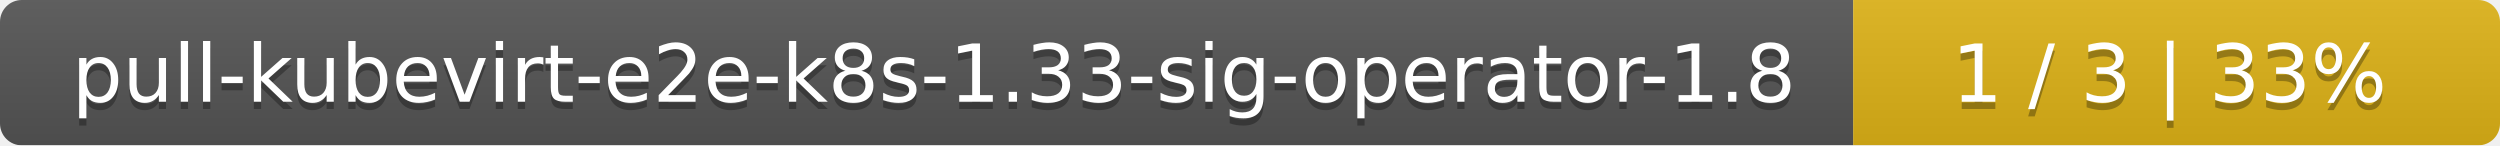
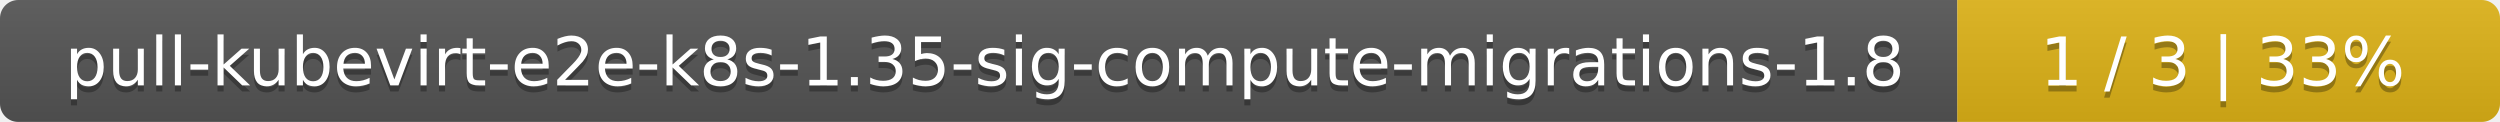
- <svg xmlns="http://www.w3.org/2000/svg" width="344" height="20">
+ <svg xmlns="http://www.w3.org/2000/svg" width="410" height="20">
  <linearGradient id="smooth" x2="0" y2="100%">
    <stop offset="0" stop-color="#bbb" stop-opacity=".1" />
    <stop offset="1" stop-opacity=".1" />
  </linearGradient>
  <mask id="round">
-     <rect width="344" height="20" rx="3" fill="#fff" />
+     <rect width="410" height="20" rx="3" fill="#fff" />
  </mask>
  <g mask="url(#round)">
-     <rect width="255" height="20" fill="#555" />
-     <rect x="255" width="89" height="20" fill="#dfb317" />
-     <rect width="344" height="20" fill="url(#smooth)" />
+     <rect width="321" height="20" fill="#555" />
+     <rect x="321" width="89" height="20" fill="#dfb317" />
+     <rect width="410" height="20" fill="url(#smooth)" />
  </g>
  <g fill="#fff" text-anchor="middle" font-family="DejaVu Sans,Verdana,Geneva,sans-serif" font-size="11">
-     <text x="128.5" y="15" fill="#010101" fill-opacity=".3">pull-kubevirt-e2e-k8s-1.33-sig-operator-1.8</text>
-     <text x="128.5" y="14">pull-kubevirt-e2e-k8s-1.33-sig-operator-1.8</text>
-     <text x="298.5" y="15" fill="#010101" fill-opacity=".3">1 / 3    |    33%</text>
-     <text x="298.5" y="14">1 / 3    |    33%</text>
+     <text x="161.5" y="15" fill="#010101" fill-opacity=".3">pull-kubevirt-e2e-k8s-1.35-sig-compute-migrations-1.8</text>
+     <text x="161.5" y="14">pull-kubevirt-e2e-k8s-1.35-sig-compute-migrations-1.8</text>
+     <text x="364.5" y="15" fill="#010101" fill-opacity=".3">1 / 3    |    33%</text>
+     <text x="364.5" y="14">1 / 3    |    33%</text>
  </g>
</svg>
